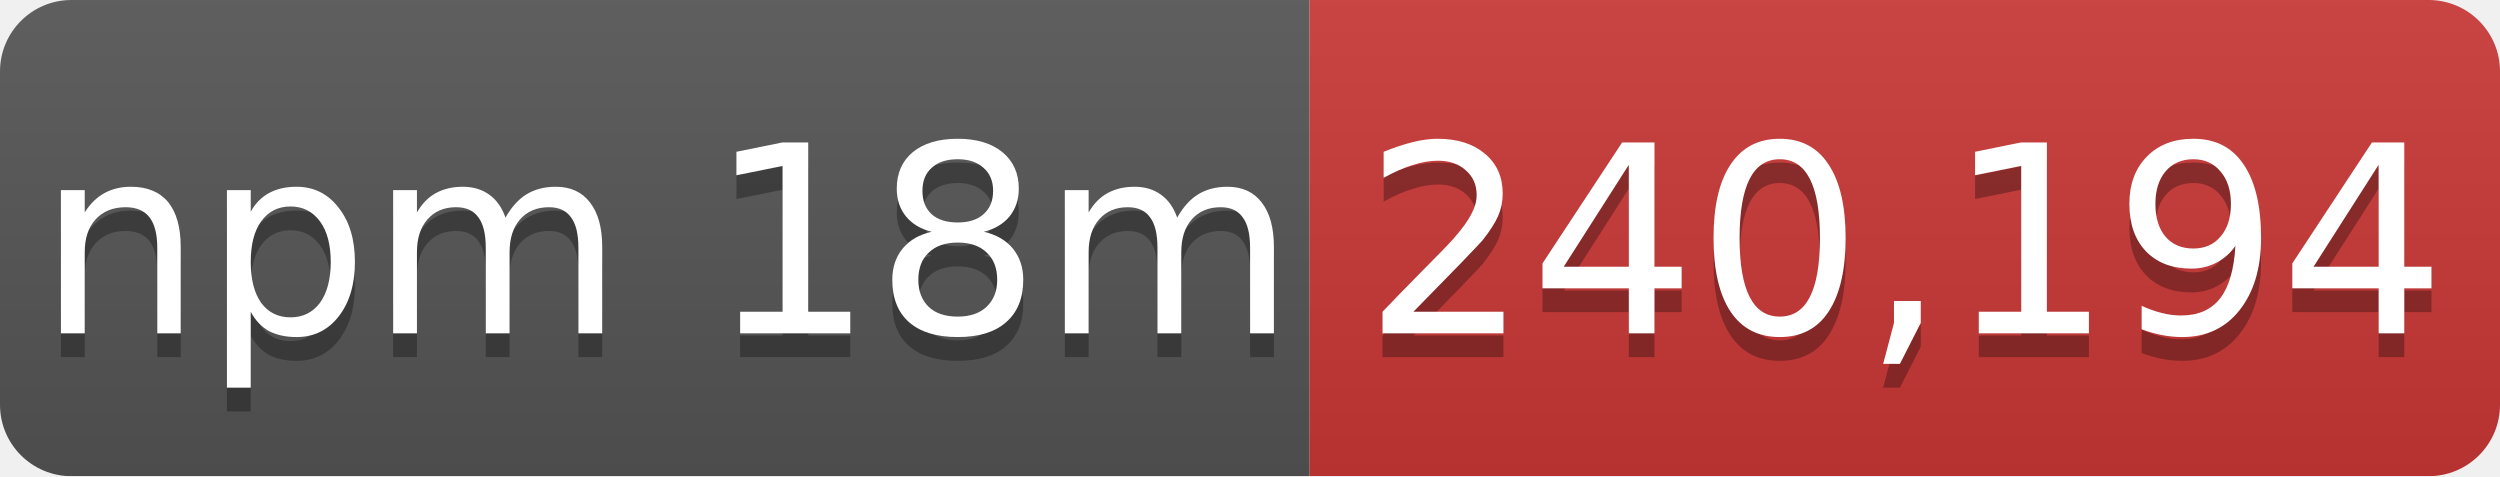
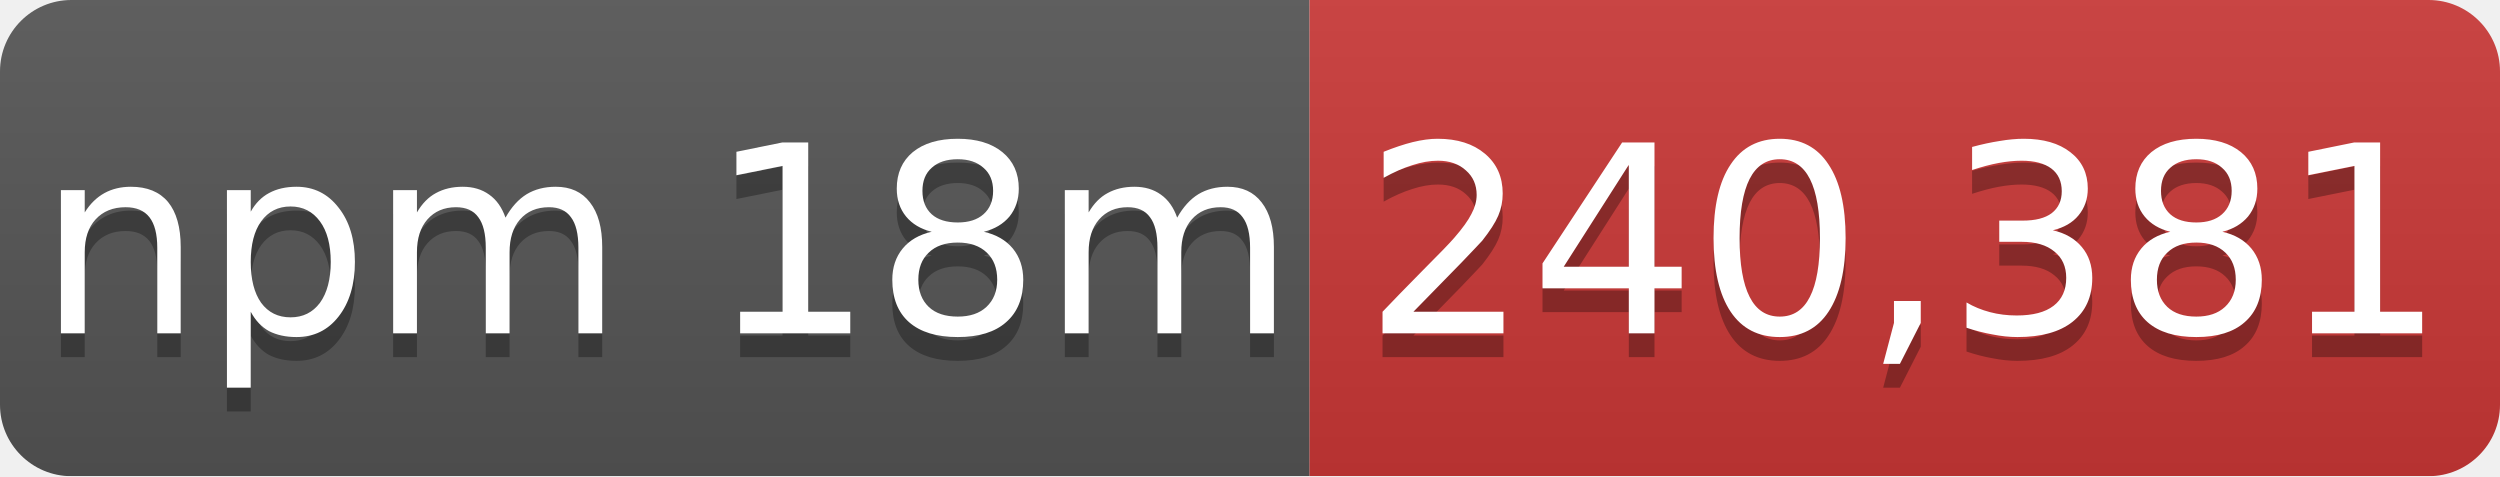
- <svg xmlns="http://www.w3.org/2000/svg" width="105" height="20" role="img" aria-label="npm 18m: 240,194">
+ <svg xmlns="http://www.w3.org/2000/svg" width="105" height="20" role="img" aria-label="npm 18m: 240,381">
  <linearGradient id="s" x2="0" y2="100%">
    <stop offset="0" stop-color="#bbb" stop-opacity=".1" />
    <stop offset="1" stop-opacity=".1" />
  </linearGradient>
  <mask id="m">
    <rect width="105" height="20" rx="3" fill="#fff" />
  </mask>
  <g mask="url(#m)">
    <rect width="55" height="20" fill="#555" />
    <rect x="55" width="50" height="20" fill="#cb3837" />
    <rect width="105" height="20" fill="url(#s)" />
  </g>
  <g fill="#fff" text-anchor="middle" font-family="Verdana,Geneva,DejaVu Sans,sans-serif" font-size="11">
    <text x="28" y="15" fill="#010101" fill-opacity=".3">npm 18m</text>
    <text x="28" y="14">npm 18m</text>
-     <text x="80" y="15" fill="#010101" fill-opacity=".3">240,194</text>
-     <text x="80" y="14">240,194</text>
+     <text x="80" y="15" fill="#010101" fill-opacity=".3">240,381</text>
+     <text x="80" y="14">240,381</text>
  </g>
</svg>
